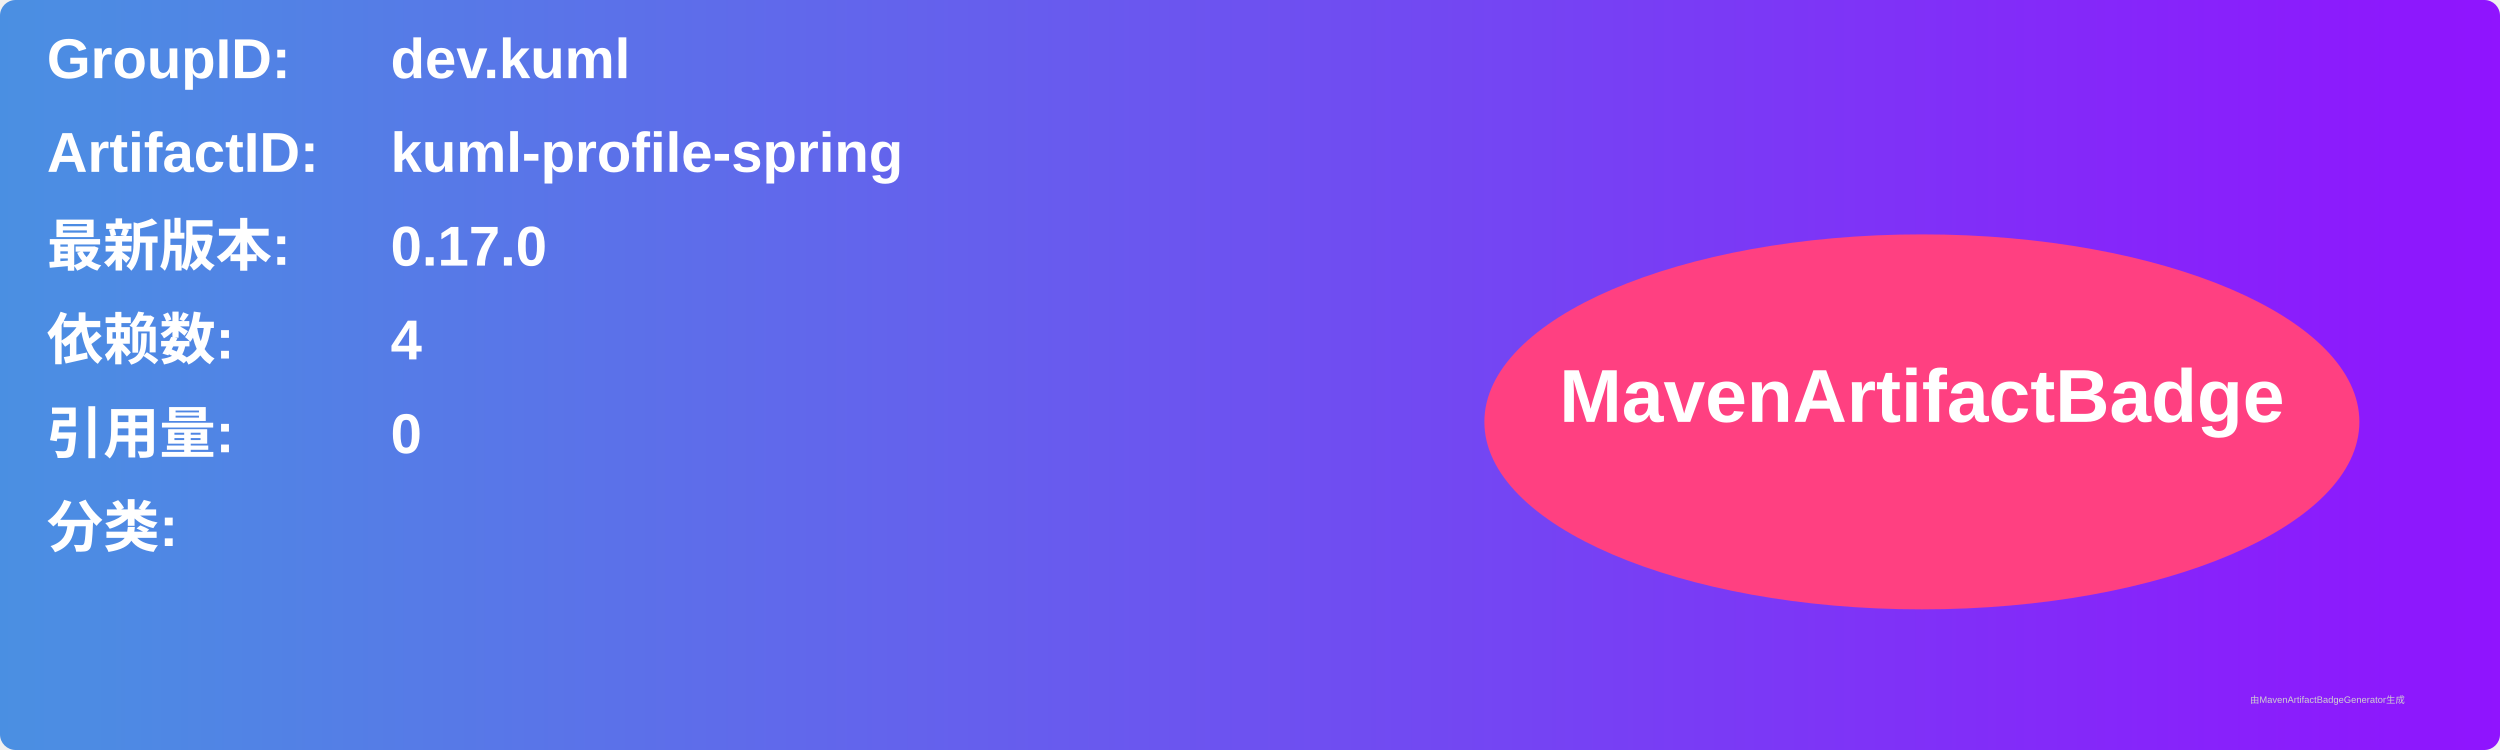
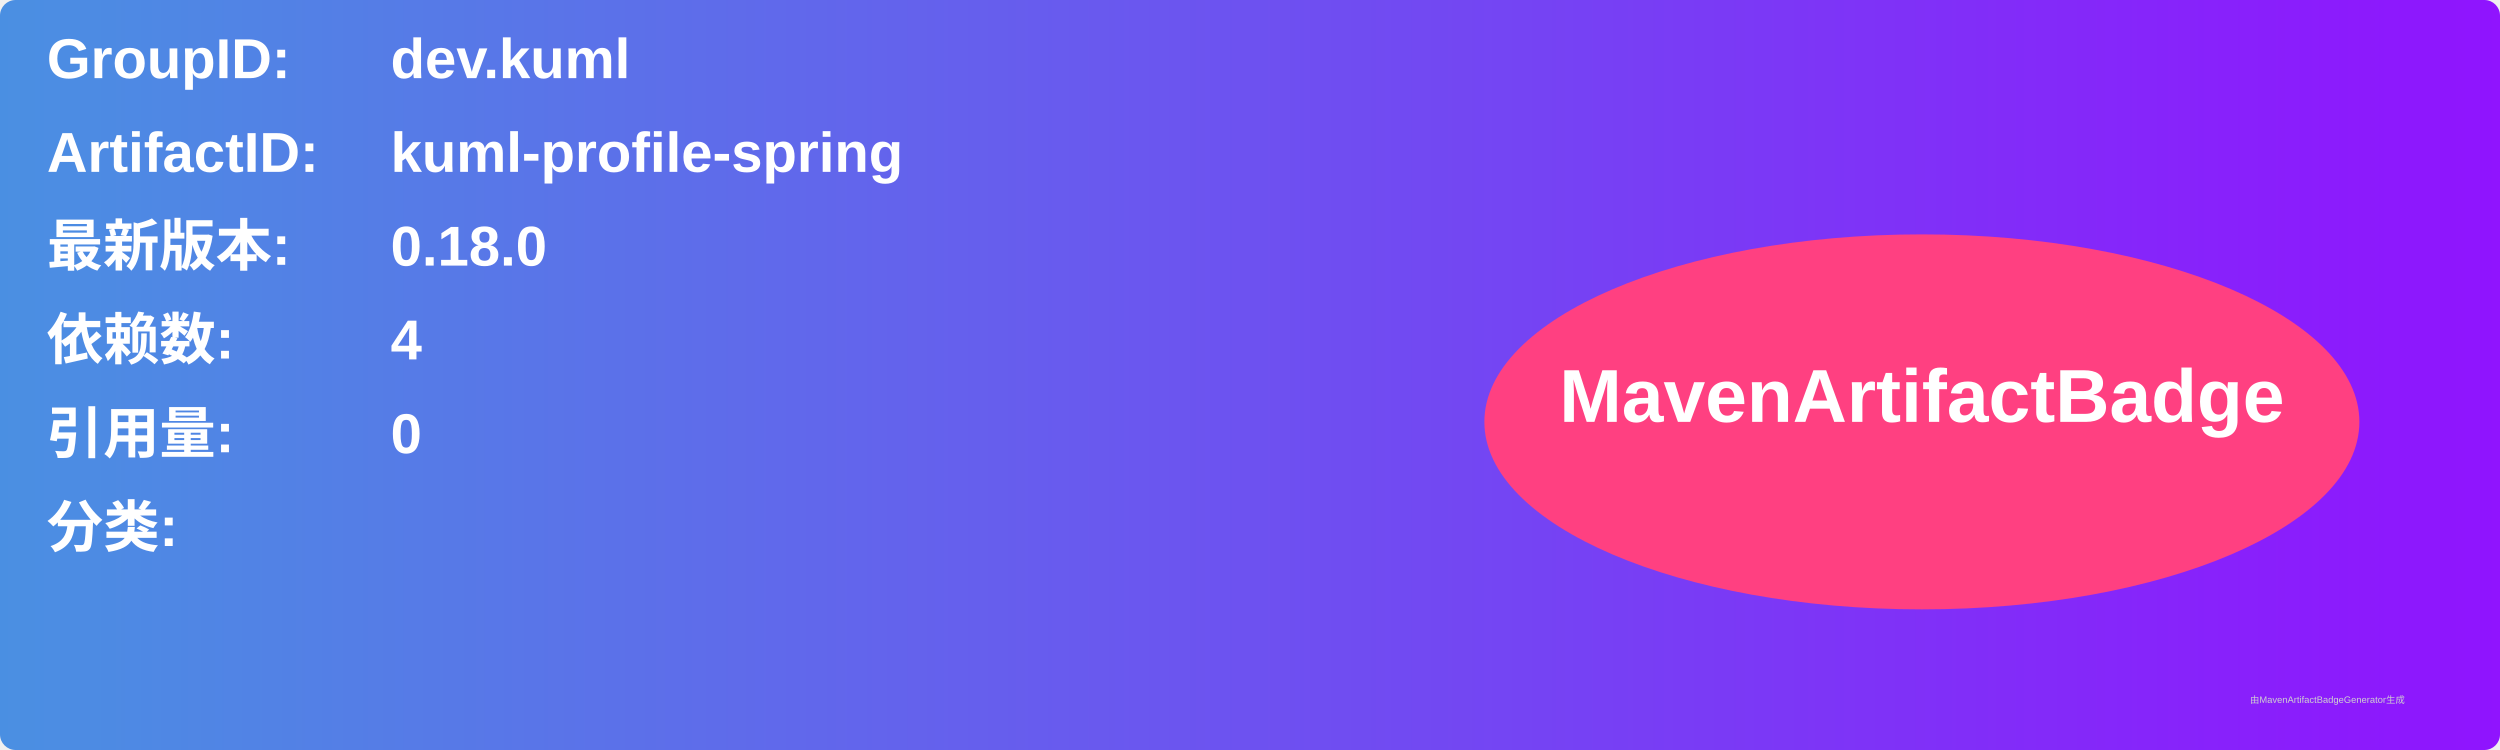
<svg xmlns="http://www.w3.org/2000/svg" width="800" height="240" viewBox="0 0 800 240">
  <linearGradient id="grad" x1="0%" y1="0%" x2="100%" y2="0%">
    <stop offset="0%" stop-color="#4a90e2" />
    <stop offset="100%" stop-color="#9013fe" />
  </linearGradient>
  <rect width="100%" height="100%" rx="5" ry="5" fill="url(#grad)" />
  <g transform="translate(15, 15)">
    <text x="0" y="10" font-family="Arial" font-size="18" fill="white" font-weight="bold" width="260">GroupID:</text>
    <text x="110" y="10" font-family="Arial" font-size="18" fill="white" font-weight="bold" width="460">dev.kuml</text>
    <text x="0" y="40" font-family="Arial" font-size="18" fill="white" font-weight="bold" width="260">ArtifactID:</text>
    <text x="110" y="40" font-family="Arial" font-size="18" fill="white" font-weight="bold" width="460">kuml-profile-spring</text>
    <text x="0" y="70" font-family="Arial" font-size="18" fill="white" font-weight="bold">最新版本:</text>
    <text x="110" y="70" font-family="Arial" font-size="18" fill="white" font-weight="bold">
-       <tspan font-weight="bold">0.17.0</tspan>
+       <tspan font-weight="bold">0.18.0</tspan>
    </text>
    <text x="0" y="100" font-family="Arial" font-size="18" fill="white" font-weight="bold">依赖数: </text>
    <text x="110" y="100" font-family="Arial" font-size="18" fill="white">
      <tspan font-weight="bold">4</tspan>
    </text>
    <text x="0" y="130" font-family="Arial" font-size="18" fill="white" font-weight="bold">引用量: </text>
    <text x="110" y="130" font-family="Arial" font-size="18" fill="white">
      <tspan font-weight="bold">0</tspan>
    </text>
    <text x="0" y="160" font-family="Arial" font-size="18" fill="white" font-weight="bold">分类:</text>
    <text x="10" y="190" font-family="Arial" font-size="10" fill="white">
      <tspan font-weight="bold" />
    </text>
    <ellipse cx="600" cy="120" rx="140" ry="60" fill="#ff4081" />
    <text x="600" y="120" text-anchor="middle" font-family="Arial" font-size="24" fill="white" font-weight="bold">MavenArtifactBadge</text>
  </g>
  <text x="720" y="225" font-family="Arial" font-size="3" fill="#d0d0d0">由MavenArtifactBadgeGenerator生成</text>
</svg>
